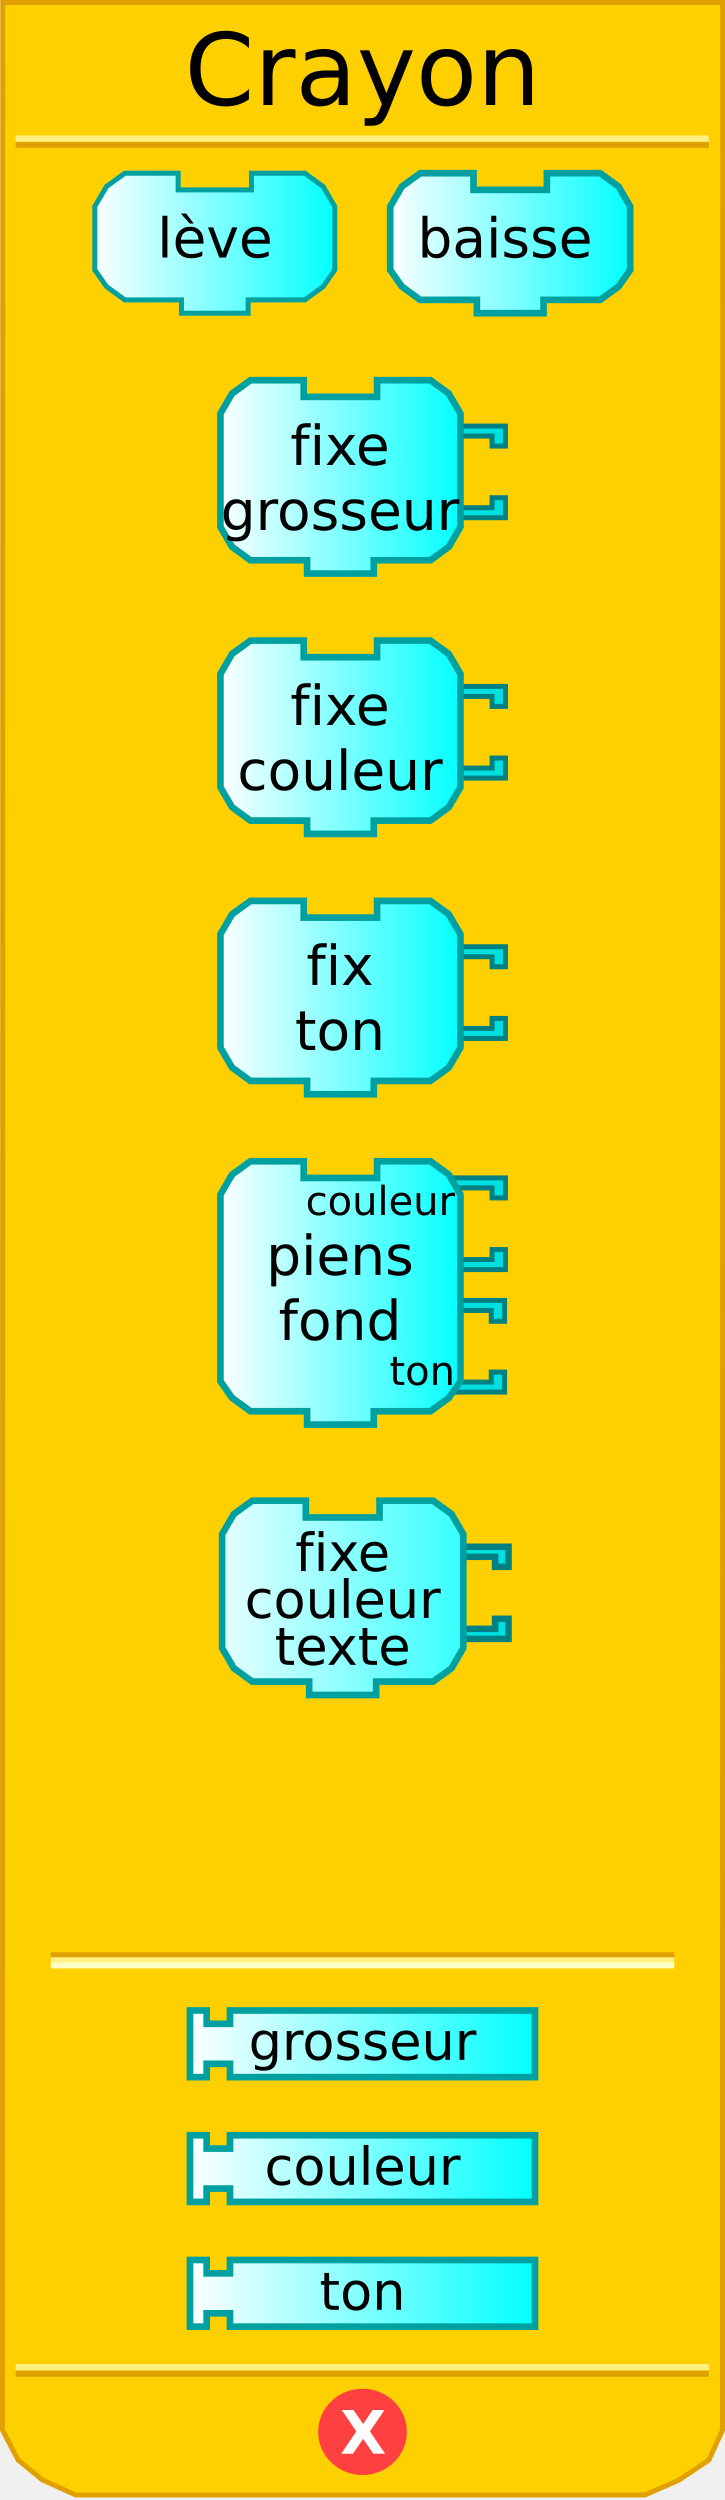
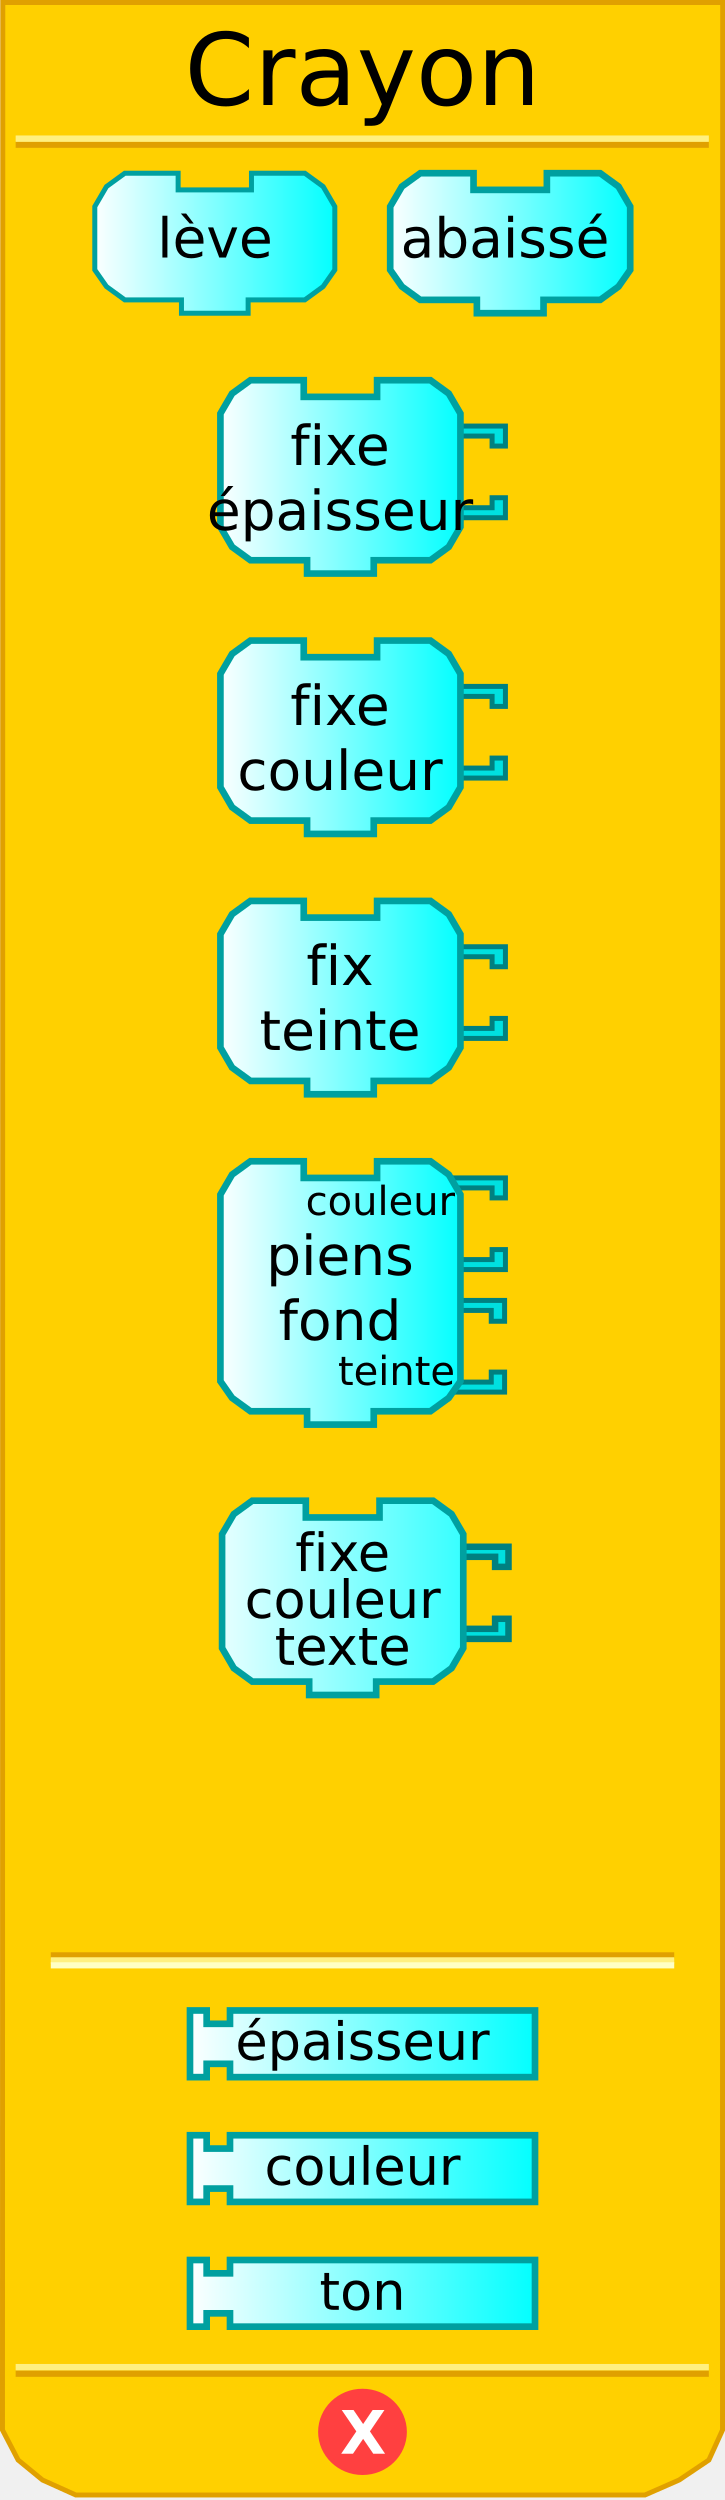
<svg xmlns="http://www.w3.org/2000/svg" xmlns:xlink="http://www.w3.org/1999/xlink" version="1.0" width="145" height="500" id="svg2">
  <defs id="defs4">
    <linearGradient id="linearGradient3876">
      <stop id="stop3878" style="stop-color:#ffffff;stop-opacity:1" offset="0" />
      <stop id="stop3880" style="stop-color:#00ffff;stop-opacity:1" offset="1" />
    </linearGradient>
    <linearGradient x1="0" y1="22" x2="74" y2="22" id="linearGradient3889" xlink:href="#linearGradient3166" gradientUnits="userSpaceOnUse" />
    <linearGradient x1="0" y1="22" x2="74" y2="22" id="linearGradient3913" xlink:href="#linearGradient3166" gradientUnits="userSpaceOnUse" />
    <linearGradient x1="0" y1="22" x2="74" y2="22" id="linearGradient3915" xlink:href="#linearGradient3166" gradientUnits="userSpaceOnUse" />
    <linearGradient x1="18.291" y1="48.645" x2="67.627" y2="48.645" id="linearGradient4830" xlink:href="#linearGradient3876" gradientUnits="userSpaceOnUse" />
    <linearGradient x1="77.373" y1="48.645" x2="126.709" y2="48.645" id="linearGradient4838" xlink:href="#linearGradient3876" gradientUnits="userSpaceOnUse" />
    <linearGradient x1="43.415" y1="95.379" x2="92.751" y2="95.379" id="linearGradient4846" xlink:href="#linearGradient3876" gradientUnits="userSpaceOnUse" />
    <linearGradient x1="43.415" y1="147.447" x2="92.751" y2="147.447" id="linearGradient4854" xlink:href="#linearGradient3876" gradientUnits="userSpaceOnUse" />
    <linearGradient x1="43.415" y1="199.515" x2="92.751" y2="199.515" id="linearGradient4862" xlink:href="#linearGradient3876" gradientUnits="userSpaceOnUse" />
    <linearGradient x1="43.415" y1="258.584" x2="92.751" y2="258.584" id="linearGradient4870" xlink:href="#linearGradient3876" gradientUnits="userSpaceOnUse" />
    <linearGradient x1="37.332" y1="312.797" x2="107.668" y2="312.797" id="linearGradient4878" xlink:href="#linearGradient3876" gradientUnits="userSpaceOnUse" gradientTransform="translate(0,95.96579)" />
    <linearGradient x1="37.332" y1="337.749" x2="107.668" y2="337.749" id="linearGradient4886" xlink:href="#linearGradient3876" gradientUnits="userSpaceOnUse" gradientTransform="translate(0,95.96579)" />
    <linearGradient x1="37.332" y1="362.7" x2="107.668" y2="362.7" id="linearGradient4894" xlink:href="#linearGradient3876" gradientUnits="userSpaceOnUse" gradientTransform="translate(0,95.96579)" />
    <linearGradient x1="0" y1="22" x2="74" y2="22" id="linearGradient3172" gradientUnits="userSpaceOnUse" gradientTransform="matrix(0.67,0,0,0.67,43.74521,299.47)" />
    <linearGradient id="linearGradient3166">
      <stop id="stop3168" style="stop-color:#ffffff;stop-opacity:1" offset="0" />
      <stop id="stop3170" style="stop-color:#00ffff;stop-opacity:1" offset="1" />
    </linearGradient>
  </defs>
  <path d="M 0.559,0.5 L 0.497,486 L 3.621,492 L 8.495,496 L 15.156,499 L 128.981,499 L 135.83,496 L 141.779,492 L 144.503,486 L 144.541,0.5 L 0.559,0.5 z" id="path21" style="fill:#ffd000;fill-opacity:1;stroke:#e0a000;stroke-width:0.994px;stroke-opacity:1" />
  <rect width="123.6" height="0.14" x="10.7" y="391" id="rect23" style="opacity:1;fill:#ffd000;fill-opacity:1;stroke:#e0a000;stroke-width:1.088;stroke-opacity:1" />
  <rect width="123.6" height="0.14" x="10.7" y="392" id="rect25" style="opacity:1;fill:#ffd000;fill-opacity:1;stroke:#fff080;stroke-width:1.088;stroke-opacity:1" />
  <rect width="123.6" height="0.14" x="10.7" y="393" id="rect27" style="opacity:1;fill:#ffd000;fill-opacity:1;stroke:#ffffc4;stroke-width:1.088;stroke-opacity:1" />
  <rect width="137.5" height="0.14" x="3.7" y="-29" transform="scale(1,-1)" id="rect29" style="opacity:1;fill:#ffd000;fill-opacity:1;stroke:#e0a000;stroke-width:1.136;stroke-opacity:1" />
  <rect width="137.5" height="0.14" x="3.7" y="-27.8" transform="scale(1,-1)" id="rect31" style="opacity:1;fill:#ffd000;fill-opacity:1;stroke:#fff080;stroke-width:1.136;stroke-opacity:1" />
  <rect width="137.5" height="0.14" x="3.7" y="-474.8" transform="scale(1,-1)" id="rect33" style="opacity:1;fill:#ffd000;fill-opacity:1;stroke:#e0a000;stroke-width:1.136;stroke-opacity:1" />
  <rect width="137.5" height="0.14" x="3.7" y="-473.5" transform="scale(1,-1)" id="rect35" style="opacity:1;fill:#ffd000;fill-opacity:1;stroke:#fff080;stroke-width:1.136;stroke-opacity:1" />
  <path d="M 80.875,486.375 C 80.875,490.862 77.125,494.5 72.5,494.5 C 67.875,494.5 64.125,490.862 64.125,486.375 C 64.125,481.888 67.875,478.25 72.5,478.25 C 77.125,478.25 80.875,481.888 80.875,486.375 L 80.875,486.375 z" id="path37" style="fill:#ff4040;fill-opacity:1;stroke:#ff4040;stroke-width:1;stroke-opacity:1" />
  <text y="96.749" id="text39" style="font-size:12px;font-weight:bold;fill:#ffffff;font-family:Bitstream Vera Sans">
    <tspan x="68" y="490.749" id="tspan41" style="font-size:12px;font-weight:bold;fill:#ffffff">X</tspan>
  </text>
  <text id="text43" style="font-size:12px;text-align:center;text-anchor:middle;font-family:Bitstream Vera Sans">
    <tspan x="72.5" y="21" id="tspan45" style="font-size:20px">Crayon</tspan>
  </text>
  <path d="M 50.293,34.644 C 60.96,34.644 60.96,34.644 60.96,34.644 L 64.627,37.311 L 66.961,41.311 L 66.961,53.978 L 64.627,57.312 L 60.96,59.979 L 49.626,59.979 L 49.626,59.979 L 49.626,62.645 L 36.292,62.645 L 36.292,59.979 L 24.958,59.979 L 21.292,57.312 L 18.958,53.978 L 18.958,41.311 L 21.292,37.311 L 24.958,34.644 L 35.626,34.644 L 35.626,37.977 L 50.293,37.977 L 50.293,34.644 z" id="path47" style="fill:url(#linearGradient4830);fill-opacity:1;stroke:#00a0a0;stroke-width:1;stroke-opacity:1" />
  <text id="text49" style="font-size:12px;text-align:center;text-anchor:middle;font-family:Bitstream Vera Sans">
    <tspan x="43" y="51.5" id="tspan51" style="font-size:11px">lève</tspan>
  </text>
  <path d="M 109.374,34.644 C 120.042,34.644 120.042,34.644 120.042,34.644 L 123.708,37.311 L 126.042,41.311 L 126.042,53.978 L 123.708,57.312 L 120.042,59.979 L 108.708,59.979 L 108.708,59.979 L 108.708,62.645 L 95.374,62.645 L 95.374,59.979 L 84.04,59.979 L 80.373,57.312 L 78.039,53.978 L 78.039,41.311 L 80.373,37.311 L 84.04,34.644 L 94.707,34.644 L 94.707,37.977 L 109.374,37.977 L 109.374,34.644 z" id="path53" style="fill:url(#linearGradient4838);fill-opacity:1;stroke:#00a0a0;stroke-width:1.333;stroke-opacity:1" />
  <text id="text55" style="font-size:12px;text-align:center;text-anchor:middle;font-family:Bitstream Vera Sans">
-     <tspan x="101" y="51.5" id="tspan57" style="font-size:11px">baisse</tspan>
+     <tspan x="101" y="51.5" id="tspan57" style="font-size:11px">abaissé</tspan>
  </text>
  <path d="M 90.084,85.212 L 101.085,85.212 L 101.085,89.212 L 98.418,89.212 L 98.418,87.212 L 91.418,87.212" id="path59" style="fill:#00e0e0;fill-opacity:1;stroke:#008080;stroke-width:1;stroke-opacity:1" />
  <path d="M 90.084,103.546 L 101.085,103.546 L 101.085,99.546 L 98.418,99.546 L 98.418,101.546 L 91.418,101.546" id="path61" style="fill:#00e0e0;fill-opacity:1;stroke:#008080;stroke-width:1;stroke-opacity:1" />
  <path d="M 75.417,76.045 C 86.084,76.045 86.084,76.045 86.084,76.045 L 89.751,78.712 L 92.084,82.712 L 92.084,105.38 L 89.751,109.38 L 86.084,112.047 L 74.75,112.047 L 74.75,112.047 L 74.75,114.713 L 61.416,114.713 L 61.416,112.047 L 50.082,112.047 L 46.415,109.38 L 44.082,105.38 L 44.082,82.712 L 46.415,78.712 L 50.082,76.045 L 60.749,76.045 L 60.749,79.378 L 75.417,79.378 L 75.417,76.045 z" id="path63" style="fill:url(#linearGradient4846);fill-opacity:1;stroke:#00a0a0;stroke-width:1.333;stroke-opacity:1" />
  <text id="text65" style="font-size:12px;text-align:center;text-anchor:middle;font-family:Bitstream Vera Sans">
    <tspan x="68" y="93" id="tspan67" style="font-size:11px">fixe</tspan>
  </text>
  <text id="text69" style="font-size:12px;text-align:center;text-anchor:middle;font-family:Bitstream Vera Sans">
-     <tspan x="68" y="106" id="tspan71" style="font-size:11px">grosseur</tspan>
+     <tspan x="68" y="106" id="tspan71" style="font-size:11px">épaisseur</tspan>
  </text>
  <path d="M 90.084,137.28 L 101.085,137.28 L 101.085,141.28 L 98.418,141.28 L 98.418,139.28 L 91.418,139.28" id="path73" style="fill:#00e0e0;fill-opacity:1;stroke:#008080;stroke-width:1;stroke-opacity:1" />
  <path d="M 90.084,155.614 L 101.085,155.614 L 101.085,151.614 L 98.418,151.614 L 98.418,153.614 L 91.418,153.614" id="path75" style="fill:#00e0e0;fill-opacity:1;stroke:#008080;stroke-width:1;stroke-opacity:1" />
  <path d="M 75.417,128.113 C 86.084,128.113 86.084,128.113 86.084,128.113 L 89.751,130.78 L 92.084,134.78 L 92.084,157.448 L 89.751,161.448 L 86.084,164.115 L 74.75,164.115 L 74.75,164.115 L 74.75,166.782 L 61.416,166.782 L 61.416,164.115 L 50.082,164.115 L 46.415,161.448 L 44.082,157.448 L 44.082,134.78 L 46.415,130.78 L 50.082,128.113 L 60.749,128.113 L 60.749,131.446 L 75.417,131.446 L 75.417,128.113 z" id="path77" style="fill:url(#linearGradient4854);fill-opacity:1;stroke:#00a0a0;stroke-width:1.333;stroke-opacity:1" />
  <text id="text79" style="font-size:12px;text-align:center;text-anchor:middle;font-family:Bitstream Vera Sans">
    <tspan x="68" y="145" id="tspan81" style="font-size:11px">fixe</tspan>
  </text>
  <text id="text83" style="font-size:12px;text-align:center;text-anchor:middle;font-family:Bitstream Vera Sans">
    <tspan x="68" y="158" id="tspan85" style="font-size:11px">couleur</tspan>
  </text>
  <path d="M 90.084,189.348 L 101.085,189.348 L 101.085,193.348 L 98.418,193.348 L 98.418,191.348 L 91.418,191.348" id="path87" style="fill:#00e0e0;fill-opacity:1;stroke:#008080;stroke-width:1;stroke-opacity:1" />
  <path d="M 90.084,207.682 L 101.085,207.682 L 101.085,203.682 L 98.418,203.682 L 98.418,205.682 L 91.418,205.682" id="path89" style="fill:#00e0e0;fill-opacity:1;stroke:#008080;stroke-width:1;stroke-opacity:1" />
  <path d="M 75.417,180.181 C 86.084,180.181 86.084,180.181 86.084,180.181 L 89.751,182.848 L 92.084,186.848 L 92.084,209.516 L 89.751,213.516 L 86.084,216.183 L 74.75,216.183 L 74.75,216.183 L 74.75,218.85 L 61.416,218.85 L 61.416,216.183 L 50.082,216.183 L 46.415,213.516 L 44.082,209.516 L 44.082,186.848 L 46.415,182.848 L 50.082,180.181 L 60.749,180.181 L 60.749,183.515 L 75.417,183.515 L 75.417,180.181 z" id="path91" style="fill:url(#linearGradient4862);fill-opacity:1;stroke:#00a0a0;stroke-width:1.333;stroke-opacity:1" />
  <text id="text93" style="font-size:12px;text-align:center;text-anchor:middle;font-family:Bitstream Vera Sans">
    <tspan x="68" y="197" id="tspan95" style="font-size:11px">fix</tspan>
  </text>
  <text id="text97" style="font-size:12px;text-align:center;text-anchor:middle;font-family:Bitstream Vera Sans">
-     <tspan x="68" y="210" id="tspan99" style="font-size:11px">ton</tspan>
+     <tspan x="68" y="210" id="tspan99" style="font-size:11px">teinte</tspan>
  </text>
  <path d="M 89.918,260.084 L 100.918,260.084 L 100.918,264.251 L 98.251,264.251 L 98.251,262.084 L 91.251,262.084" id="path101" style="fill:#00e0e0;fill-opacity:1;stroke:#008080;stroke-width:1;stroke-opacity:1" />
  <path d="M 89.918,278.418 L 100.918,278.418 L 100.918,274.418 L 98.251,274.418 L 98.251,276.418 L 91.251,276.418" id="path103" style="fill:#00e0e0;fill-opacity:1;stroke:#008080;stroke-width:1;stroke-opacity:1" />
  <path d="M 90.084,235.583 L 101.085,235.583 L 101.085,239.583 L 98.418,239.583 L 98.418,237.583 L 91.418,237.583" id="path105" style="fill:#00e0e0;fill-opacity:1;stroke:#008080;stroke-width:1;stroke-opacity:1" />
  <path d="M 90.084,253.917 L 101.085,253.917 L 101.085,249.917 L 98.418,249.917 L 98.418,251.917 L 91.418,251.917" id="path107" style="fill:#00e0e0;fill-opacity:1;stroke:#008080;stroke-width:1;stroke-opacity:1" />
  <path d="M 75.417,232.249 C 86.084,232.249 86.084,232.249 86.084,232.249 L 89.751,234.916 L 92.084,238.916 L 92.084,276.251 L 89.751,279.585 L 86.084,282.252 L 74.75,282.252 L 74.75,282.252 L 74.75,284.918 L 61.416,284.918 L 61.416,282.252 L 50.082,282.252 L 46.415,279.585 L 44.082,276.251 L 44.082,238.916 L 46.415,234.916 L 50.082,232.249 L 60.749,232.249 L 60.749,235.583 L 75.417,235.583 L 75.417,232.249 z" id="path109" style="fill:url(#linearGradient4870);fill-opacity:1;stroke:#00a0a0;stroke-width:1.333;stroke-opacity:1" />
  <text id="text111" style="font-size:12px;text-align:center;text-anchor:middle;font-family:Bitstream Vera Sans">
    <tspan x="68" y="255" id="tspan113" style="font-size:11px">piens</tspan>
  </text>
  <text id="text115" style="font-size:12px;text-align:center;text-anchor:middle;font-family:Bitstream Vera Sans">
    <tspan x="68" y="268" id="tspan117" style="font-size:11px">fond</tspan>
  </text>
  <text id="text119" style="font-size:12px;text-align:end;text-anchor:end;font-family:Bitstream Vera Sans">
    <tspan x="91" y="243" id="tspan121" style="font-size:8px">couleur</tspan>
  </text>
  <text id="text123" style="font-size:12px;text-align:end;text-anchor:end;font-family:Bitstream Vera Sans">
-     <tspan x="91" y="277" id="tspan125" style="font-size:8px">ton</tspan>
+     <tspan x="91" y="277" id="tspan125" style="font-size:8px">teinte</tspan>
  </text>
  <path d="M 37.998,402.096 L 41.332,402.096 L 41.332,404.763 L 45.999,404.763 L 45.999,402.096 L 107.002,402.096 L 107.002,415.43 L 45.999,415.43 L 45.999,412.763 L 41.332,412.763 L 41.332,415.43 L 37.998,415.43 L 37.998,402.096 z" id="path127" style="fill:url(#linearGradient4878);fill-opacity:1;stroke:#00a0a0;stroke-width:1.333;stroke-opacity:1" />
  <text y="95.966" id="text129" style="font-size:12px;text-align:center;text-anchor:middle;font-family:Bitstream Vera Sans">
-     <tspan x="72.5" y="411.966" id="tspan131" style="font-size:10.5px">grosseur</tspan>
+     <tspan x="72.5" y="411.966" id="tspan131" style="font-size:10.5px">épaisseur</tspan>
  </text>
  <path d="M 37.998,427.048 L 41.332,427.048 L 41.332,429.714 L 45.999,429.714 L 45.999,427.048 L 107.002,427.048 L 107.002,440.382 L 45.999,440.382 L 45.999,437.715 L 41.332,437.715 L 41.332,440.382 L 37.998,440.382 L 37.998,427.048 z" id="path133" style="fill:url(#linearGradient4886);fill-opacity:1;stroke:#00a0a0;stroke-width:1.333;stroke-opacity:1" />
  <text y="95.966" id="text135" style="font-size:12px;text-align:center;text-anchor:middle;font-family:Bitstream Vera Sans">
    <tspan x="72.5" y="436.966" id="tspan137" style="font-size:10.5px">couleur</tspan>
  </text>
  <path d="M 37.998,451.999 L 41.332,451.999 L 41.332,454.666 L 45.999,454.666 L 45.999,451.999 L 107.002,451.999 L 107.002,465.333 L 45.999,465.333 L 45.999,462.666 L 41.332,462.666 L 41.332,465.333 L 37.998,465.333 L 37.998,451.999 z" id="path139" style="fill:url(#linearGradient4894);fill-opacity:1;stroke:#00a0a0;stroke-width:1.333;stroke-opacity:1" />
  <text y="95.966" id="text141" style="font-size:12px;text-align:center;text-anchor:middle;font-family:Bitstream Vera Sans">
    <tspan x="72.5" y="461.966" id="tspan143" style="font-size:10.5px">ton</tspan>
  </text>
  <path d="M 90.645,309.353 L 101.7,309.353 L 101.7,313.373 L 99.02,313.373 L 99.02,311.363 L 91.985,311.363" id="path2622" style="fill:#00e0e0;fill-opacity:1;stroke:#008080;stroke-width:1.3;stroke-miterlimit:4;stroke-dasharray:none;stroke-opacity:1" />
  <path d="M 90.645,327.777 L 101.7,327.777 L 101.7,323.757 L 99.02,323.757 L 99.02,325.767 L 91.985,325.767" id="path2624" style="fill:#00e0e0;fill-opacity:1;stroke:#008080;stroke-width:1.3;stroke-miterlimit:4;stroke-dasharray:none;stroke-opacity:1" />
  <path d="M 75.905,300.14 C 86.625,300.14 86.625,300.14 86.625,300.14 L 90.31,302.82 L 92.655,306.84 L 92.655,329.62 L 90.31,333.64 L 86.625,336.32 L 75.235,336.32 L 75.235,336.32 L 75.235,339 L 61.835,339 L 61.835,336.32 L 50.445,336.32 L 46.76,333.64 L 44.415,329.62 L 44.415,306.84 L 46.76,302.82 L 50.445,300.14 L 61.165,300.14 L 61.165,303.49 L 75.905,303.49 L 75.905,300.14 z" id="path2626" style="fill:url(#linearGradient4886);fill-opacity:1;stroke:#00a0a0;stroke-width:1.33;stroke-miterlimit:4;stroke-dasharray:none;stroke-opacity:1" />
  <text x="43.745" y="299.47" id="text2628" style="font-size:10.5px;text-align:center;text-anchor:middle;font-family:Bitstream Vera Sans">
    <tspan x="68.535" y="314.21" id="tspan2630" style="font-size:10.5px">fixe</tspan>
  </text>
  <text x="43.745" y="299.47" id="text2632" style="font-size:10.5px;text-align:center;text-anchor:middle;font-family:Bitstream Vera Sans">
    <tspan x="68.535" y="323.59" id="tspan2634" style="font-size:10.5px">couleur</tspan>
  </text>
  <text x="43.745" y="299.47" id="text2636" style="font-size:10.5px;text-align:center;text-anchor:middle;font-family:Bitstream Vera Sans">
    <tspan x="68.535" y="332.97" id="tspan2638" style="font-size:10.5px">texte</tspan>
  </text>
</svg>
